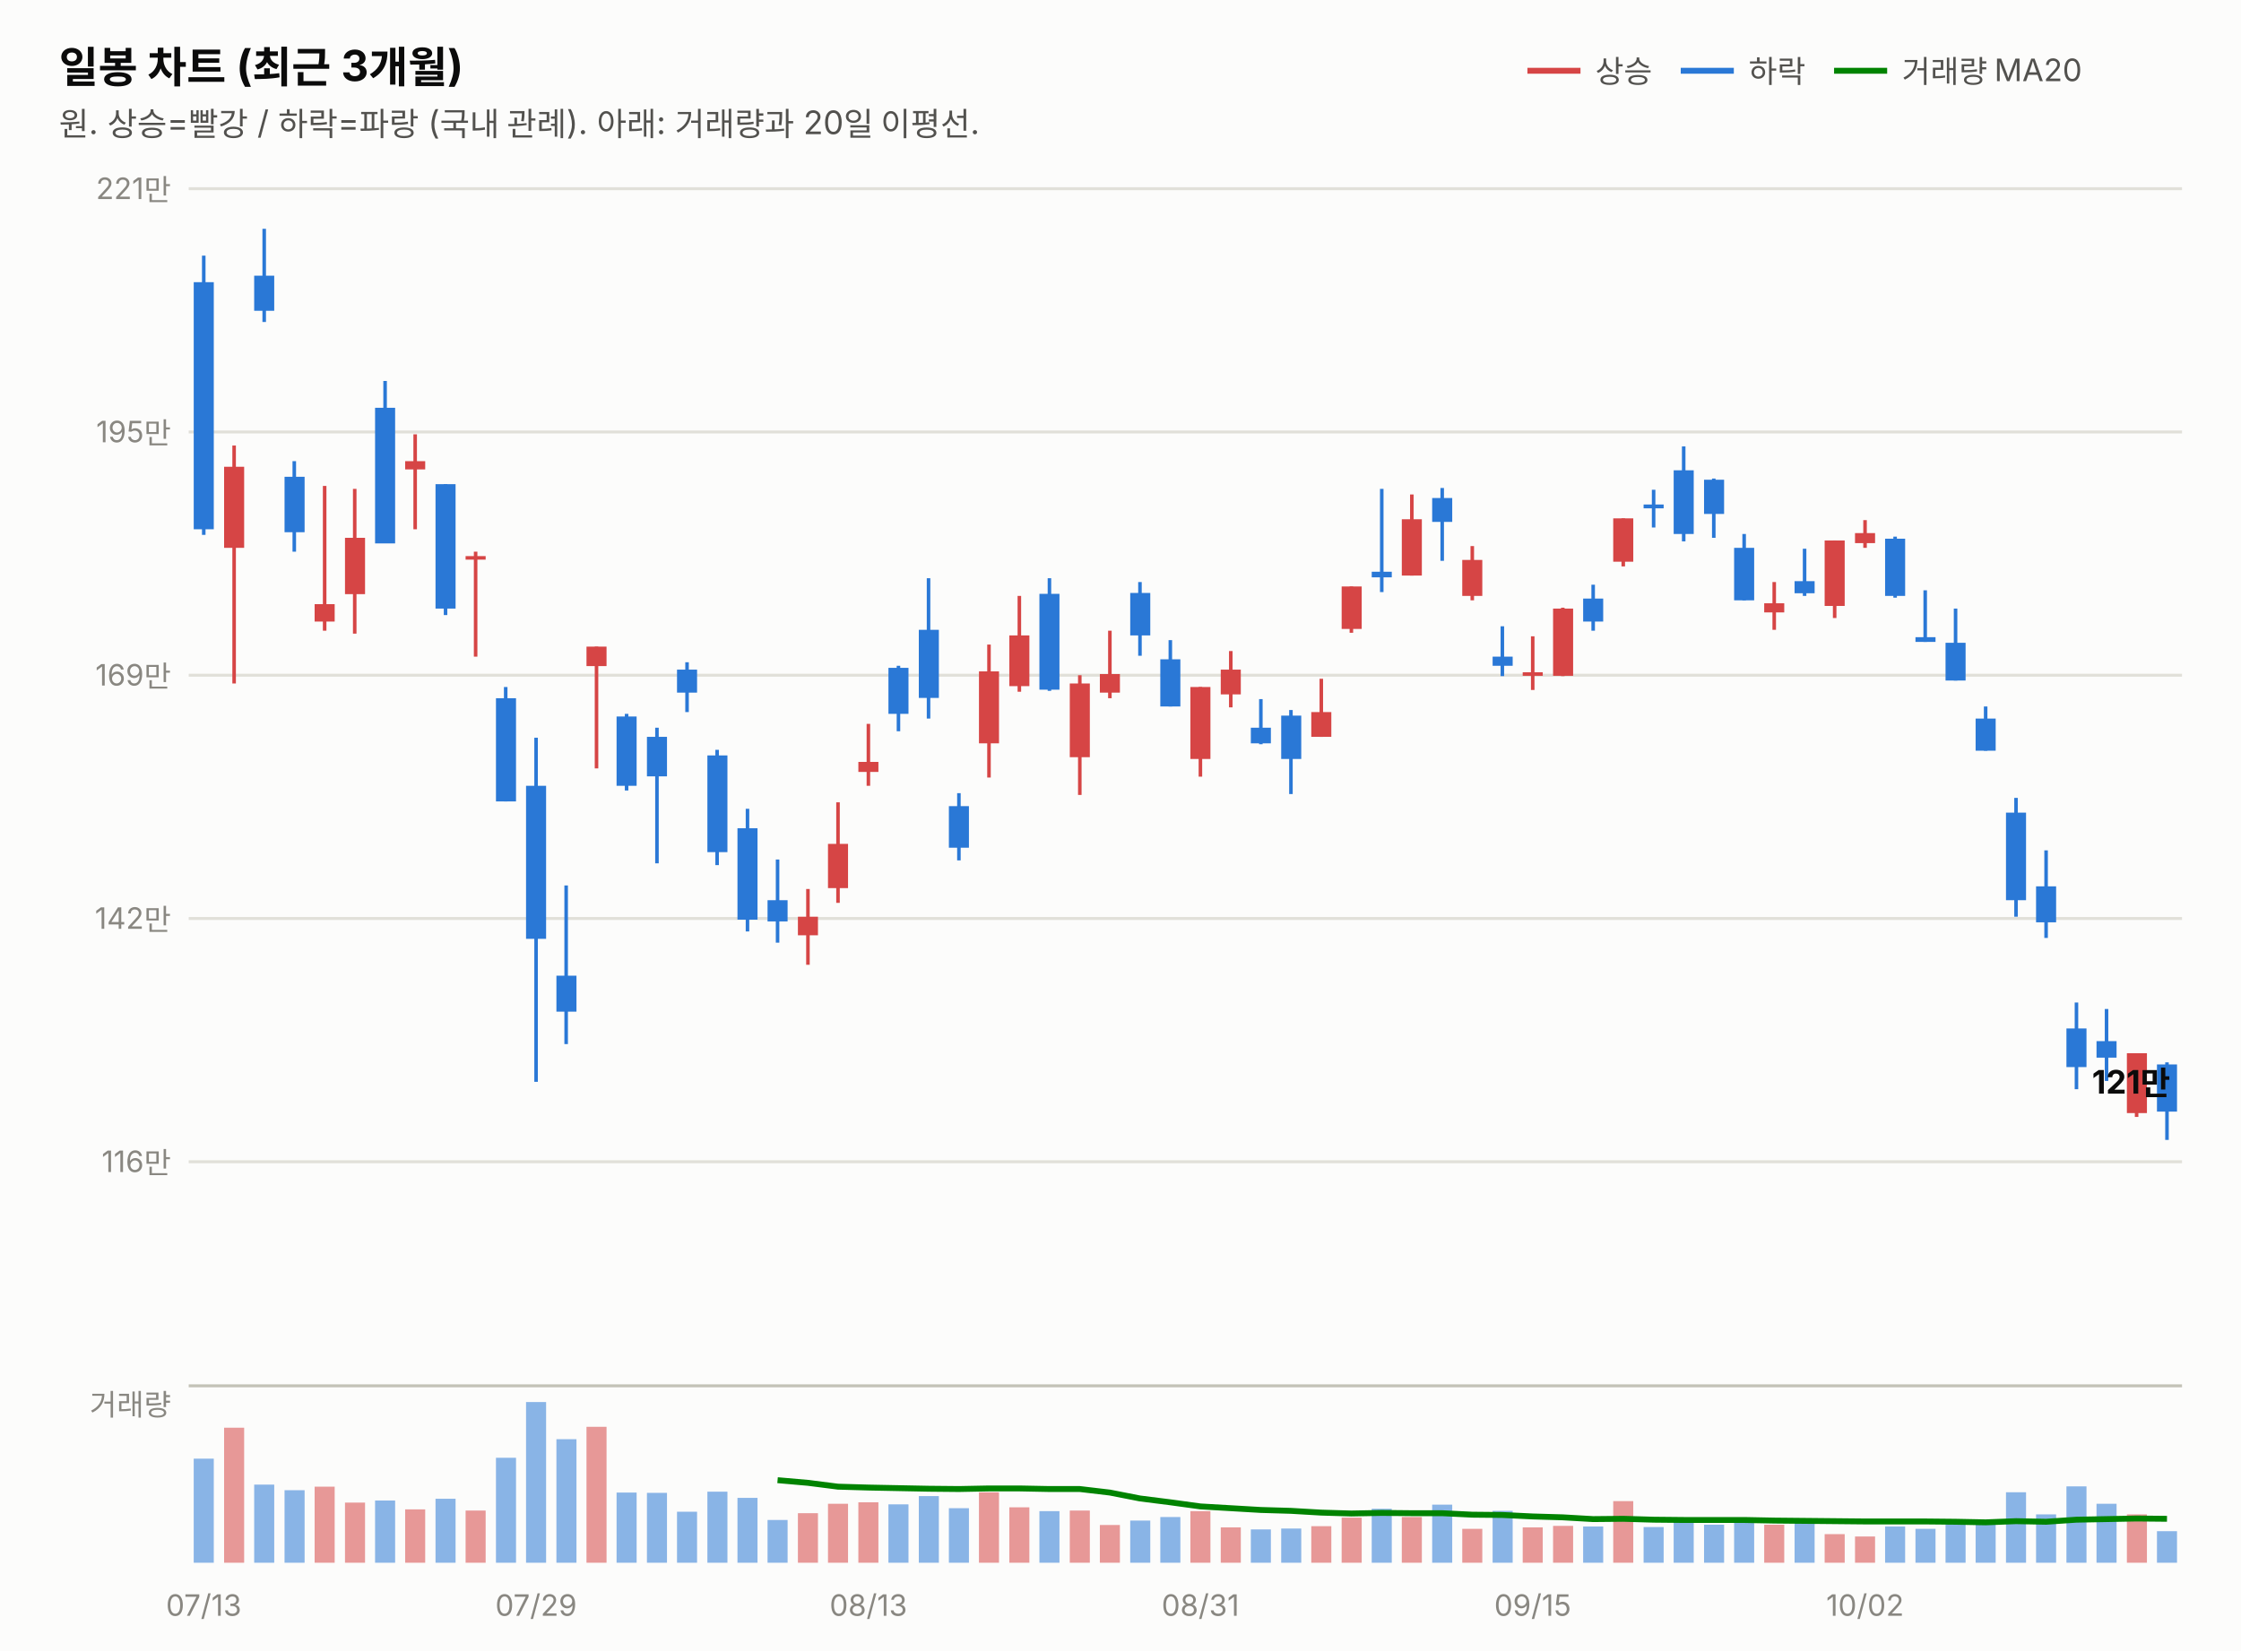
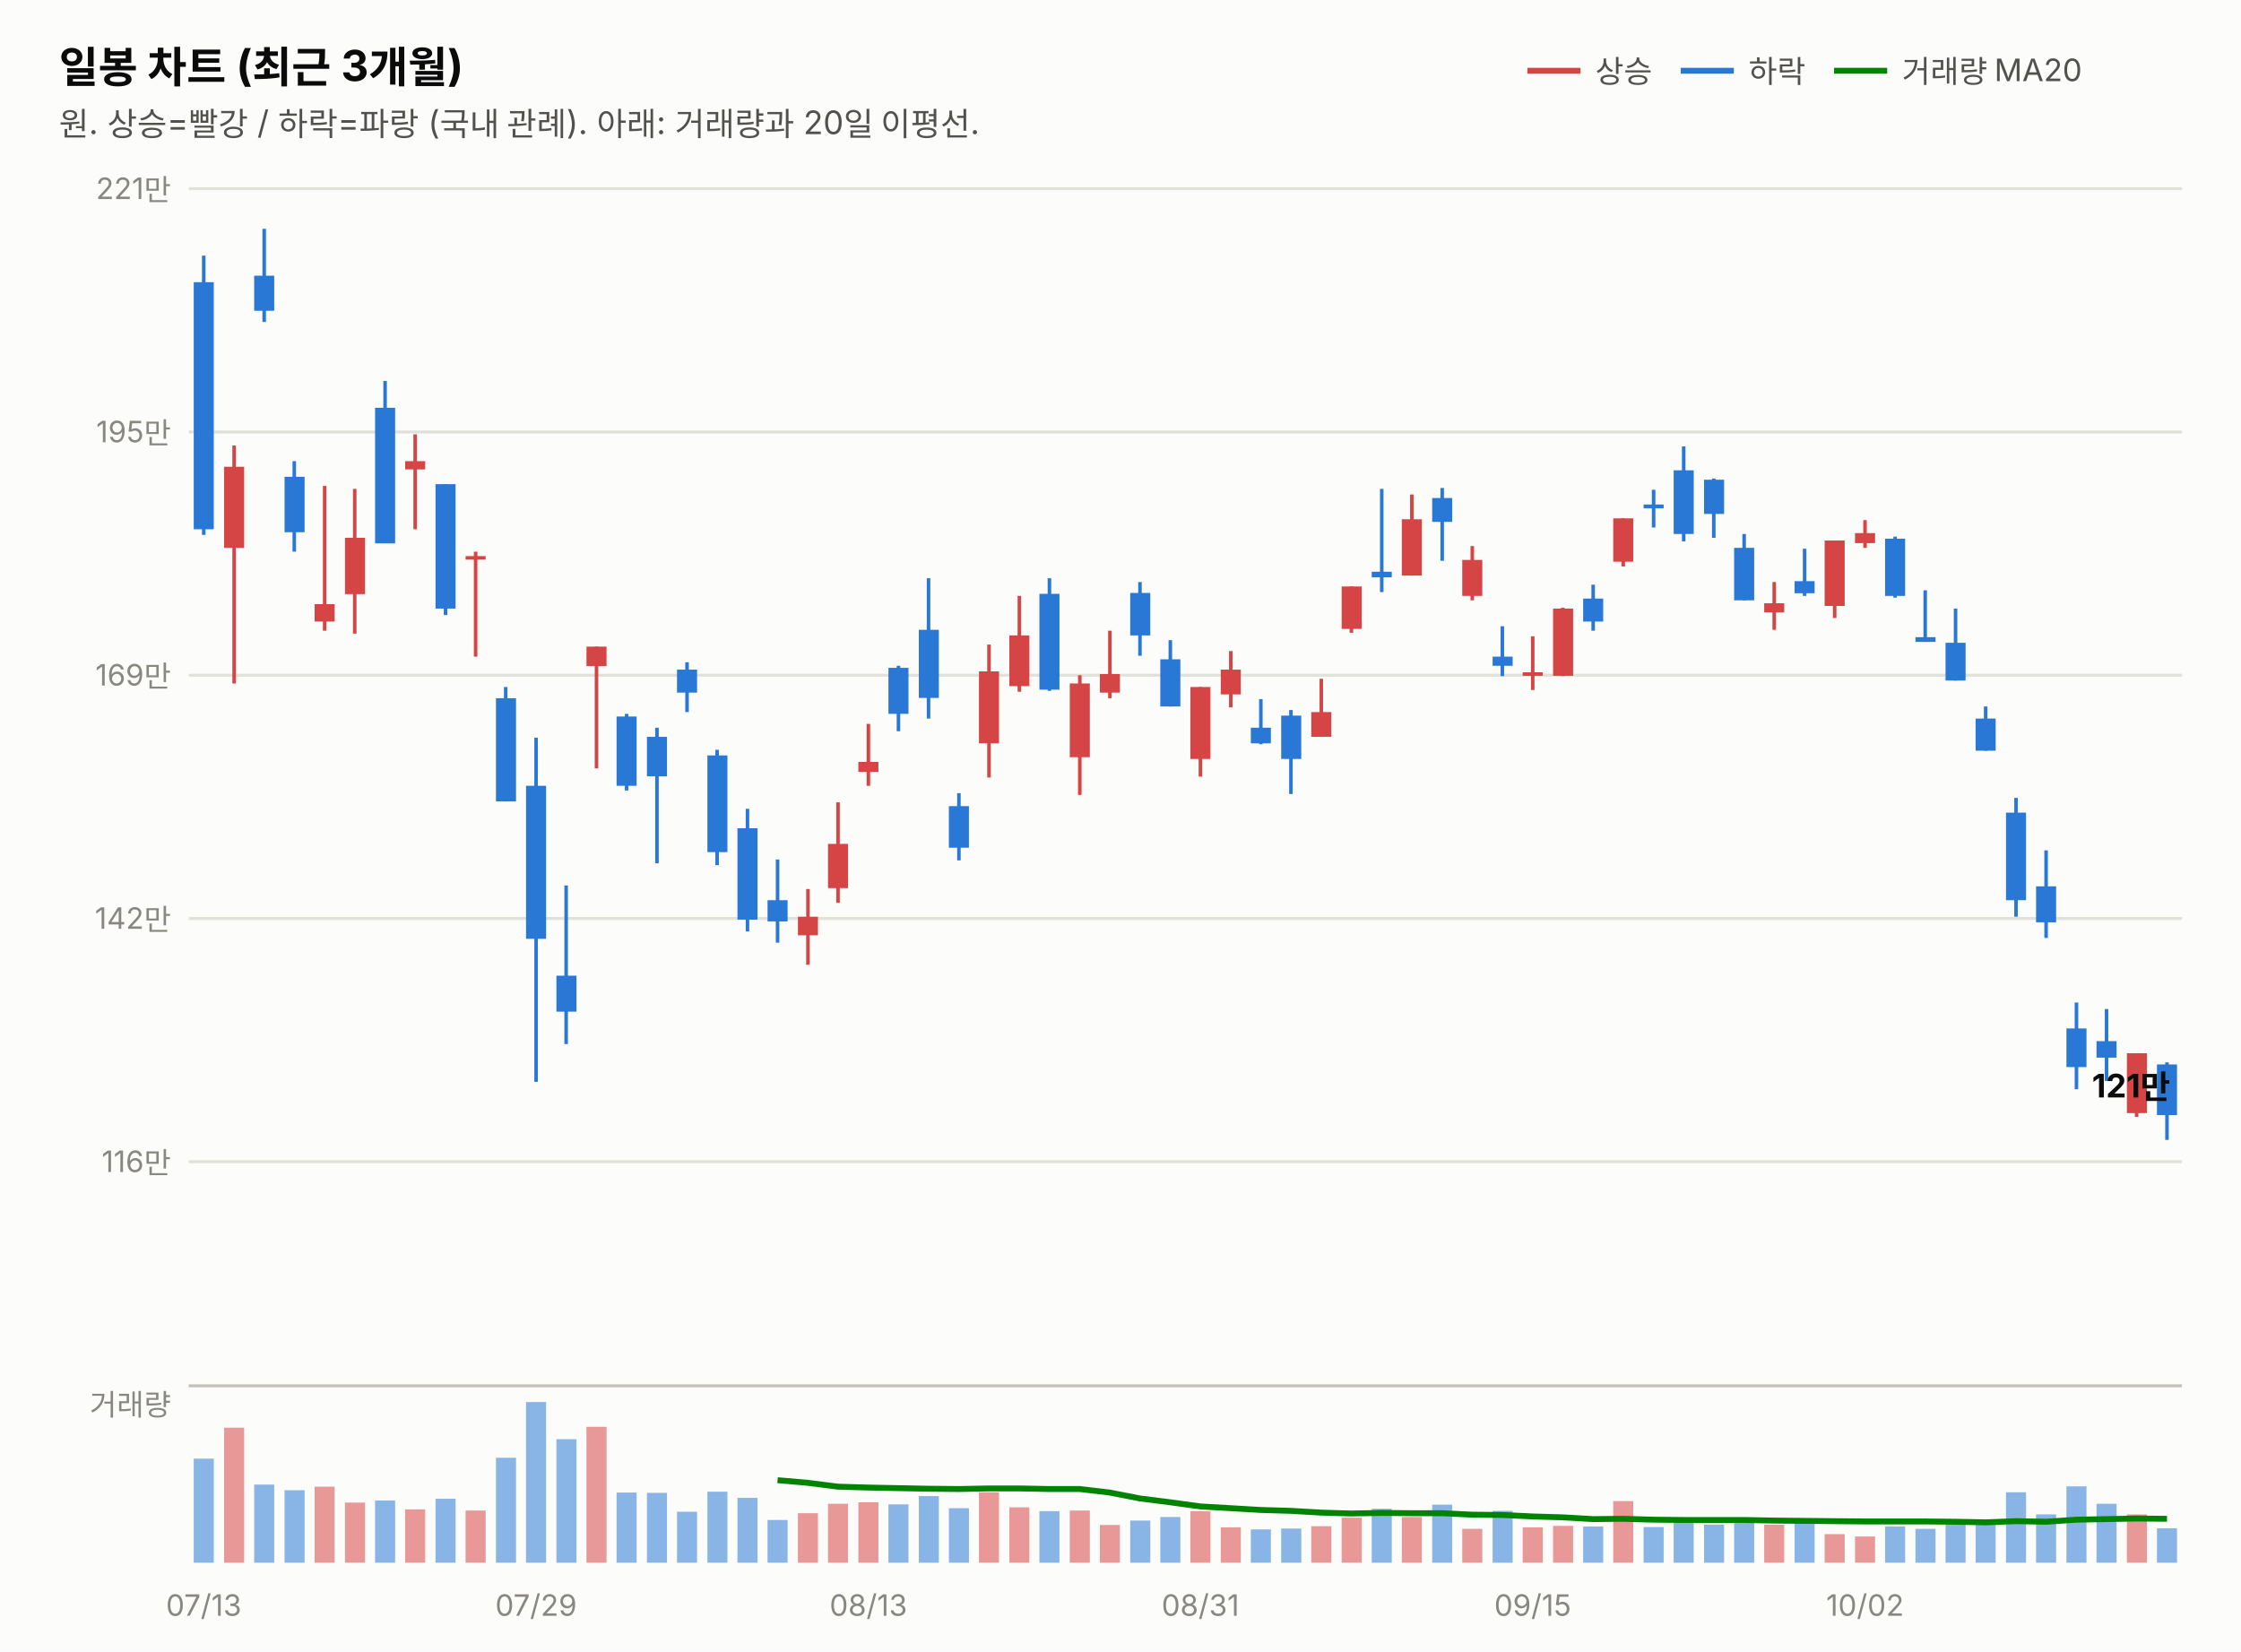
<svg xmlns="http://www.w3.org/2000/svg" width="760" height="560" viewBox="0 0 760 560" font-family="system-ui,-apple-system,&quot;Segoe UI&quot;,&quot;Malgun Gothic&quot;,&quot;Apple SD Gothic Neo&quot;,sans-serif">
  <rect width="760" height="560" fill="#fcfcfb" />
  <text x="20" y="28" font-size="14.5" font-weight="700" fill="#0b0b0b">일봉 차트 (최근 3개월)</text>
  <text x="20" y="46" font-size="11" fill="#52514e">원. 상승=빨강 / 하락=파랑 (국내 관례). 아래: 거래량과 20일 이평선.</text>
  <line x1="518" y1="24" x2="536" y2="24" stroke="#d64545" stroke-width="2" />
  <text x="541" y="28" font-size="10.5" fill="#52514e">상승</text>
  <line x1="570" y1="24" x2="588" y2="24" stroke="#2a78d6" stroke-width="2" />
  <text x="593" y="28" font-size="10.5" fill="#52514e">하락</text>
  <line x1="622" y1="24" x2="640" y2="24" stroke="#008300" stroke-width="2" />
  <text x="645" y="28" font-size="10.5" fill="#52514e">거래량 MA20</text>
  <line x1="64" y1="394.0" x2="740" y2="394.0" stroke="#e1e0d9" stroke-width="1" />
  <text x="58" y="397.5" font-size="10" fill="#898781" text-anchor="end" style="font-variant-numeric:tabular-nums">116만</text>
  <line x1="64" y1="311.5" x2="740" y2="311.5" stroke="#e1e0d9" stroke-width="1" />
  <text x="58" y="315.0" font-size="10" fill="#898781" text-anchor="end" style="font-variant-numeric:tabular-nums">142만</text>
  <line x1="64" y1="229.0" x2="740" y2="229.0" stroke="#e1e0d9" stroke-width="1" />
  <text x="58" y="232.5" font-size="10" fill="#898781" text-anchor="end" style="font-variant-numeric:tabular-nums">169만</text>
  <line x1="64" y1="146.5" x2="740" y2="146.5" stroke="#e1e0d9" stroke-width="1" />
  <text x="58" y="150.0" font-size="10" fill="#898781" text-anchor="end" style="font-variant-numeric:tabular-nums">195만</text>
  <line x1="64" y1="64.0" x2="740" y2="64.0" stroke="#e1e0d9" stroke-width="1" />
  <text x="58" y="67.5" font-size="10" fill="#898781" text-anchor="end" style="font-variant-numeric:tabular-nums">221만</text>
  <line x1="69.1" y1="86.7" x2="69.1" y2="181.4" stroke="#2a78d6" stroke-width="1.2" />
  <rect x="65.7" y="95.7" width="6.8" height="83.8" fill="#2a78d6" />
  <line x1="79.4" y1="151.1" x2="79.4" y2="231.8" stroke="#d64545" stroke-width="1.2" />
  <rect x="76.0" y="158.3" width="6.8" height="27.5" fill="#d64545" />
  <line x1="89.6" y1="77.6" x2="89.6" y2="109.2" stroke="#2a78d6" stroke-width="1.2" />
  <rect x="86.2" y="93.5" width="6.8" height="11.9" fill="#2a78d6" />
  <line x1="99.8" y1="156.4" x2="99.8" y2="187.1" stroke="#2a78d6" stroke-width="1.2" />
  <rect x="96.5" y="161.7" width="6.8" height="18.8" fill="#2a78d6" />
  <line x1="110.1" y1="164.8" x2="110.1" y2="213.9" stroke="#d64545" stroke-width="1.2" />
  <rect x="106.7" y="204.9" width="6.8" height="5.9" fill="#d64545" />
  <line x1="120.3" y1="165.8" x2="120.3" y2="214.9" stroke="#d64545" stroke-width="1.2" />
  <rect x="117.0" y="182.4" width="6.8" height="19.1" fill="#d64545" />
  <line x1="130.6" y1="129.2" x2="130.6" y2="184.2" stroke="#2a78d6" stroke-width="1.2" />
  <rect x="127.2" y="138.3" width="6.8" height="46.0" fill="#2a78d6" />
  <line x1="140.8" y1="147.3" x2="140.8" y2="179.5" stroke="#d64545" stroke-width="1.2" />
  <rect x="137.4" y="156.4" width="6.8" height="2.8" fill="#d64545" />
  <line x1="151.1" y1="164.2" x2="151.1" y2="208.6" stroke="#2a78d6" stroke-width="1.2" />
  <rect x="147.7" y="164.2" width="6.8" height="42.2" fill="#2a78d6" />
  <line x1="161.3" y1="187.1" x2="161.3" y2="222.7" stroke="#d64545" stroke-width="1.2" />
  <rect x="157.9" y="188.6" width="6.8" height="1.2" fill="#d64545" />
  <line x1="171.5" y1="233.0" x2="171.5" y2="271.8" stroke="#2a78d6" stroke-width="1.2" />
  <rect x="168.2" y="236.8" width="6.8" height="35.0" fill="#2a78d6" />
  <line x1="181.8" y1="250.2" x2="181.8" y2="366.9" stroke="#2a78d6" stroke-width="1.2" />
  <rect x="178.4" y="266.5" width="6.8" height="51.9" fill="#2a78d6" />
  <line x1="192.0" y1="300.3" x2="192.0" y2="354.1" stroke="#2a78d6" stroke-width="1.2" />
  <rect x="188.7" y="330.9" width="6.8" height="12.2" fill="#2a78d6" />
  <line x1="202.3" y1="219.3" x2="202.3" y2="260.6" stroke="#d64545" stroke-width="1.2" />
  <rect x="198.9" y="219.3" width="6.8" height="6.6" fill="#d64545" />
  <line x1="212.5" y1="242.1" x2="212.5" y2="268.1" stroke="#2a78d6" stroke-width="1.2" />
  <rect x="209.1" y="243.0" width="6.8" height="23.5" fill="#2a78d6" />
  <line x1="222.8" y1="246.8" x2="222.8" y2="292.8" stroke="#2a78d6" stroke-width="1.2" />
  <rect x="219.4" y="249.9" width="6.8" height="13.4" fill="#2a78d6" />
  <line x1="233.0" y1="224.6" x2="233.0" y2="241.5" stroke="#2a78d6" stroke-width="1.2" />
  <rect x="229.6" y="227.1" width="6.8" height="7.8" fill="#2a78d6" />
  <line x1="243.2" y1="254.3" x2="243.2" y2="293.4" stroke="#2a78d6" stroke-width="1.2" />
  <rect x="239.9" y="256.2" width="6.8" height="32.8" fill="#2a78d6" />
  <line x1="253.5" y1="274.3" x2="253.5" y2="315.9" stroke="#2a78d6" stroke-width="1.2" />
  <rect x="250.1" y="280.9" width="6.8" height="31.0" fill="#2a78d6" />
  <line x1="263.7" y1="291.5" x2="263.7" y2="319.7" stroke="#2a78d6" stroke-width="1.2" />
  <rect x="260.3" y="305.3" width="6.8" height="7.2" fill="#2a78d6" />
  <line x1="274.0" y1="301.5" x2="274.0" y2="327.2" stroke="#d64545" stroke-width="1.2" />
  <rect x="270.6" y="310.9" width="6.8" height="6.3" fill="#d64545" />
  <line x1="284.2" y1="272.1" x2="284.2" y2="306.2" stroke="#d64545" stroke-width="1.2" />
  <rect x="280.8" y="286.2" width="6.8" height="15.0" fill="#d64545" />
  <line x1="294.5" y1="245.5" x2="294.5" y2="266.5" stroke="#d64545" stroke-width="1.2" />
  <rect x="291.1" y="258.4" width="6.8" height="3.4" fill="#d64545" />
  <line x1="304.7" y1="225.8" x2="304.7" y2="248.0" stroke="#2a78d6" stroke-width="1.2" />
  <rect x="301.3" y="226.5" width="6.8" height="15.6" fill="#2a78d6" />
  <line x1="314.9" y1="196.1" x2="314.9" y2="243.7" stroke="#2a78d6" stroke-width="1.2" />
  <rect x="311.6" y="213.6" width="6.8" height="23.1" fill="#2a78d6" />
  <line x1="325.2" y1="269.0" x2="325.2" y2="291.8" stroke="#2a78d6" stroke-width="1.2" />
  <rect x="321.8" y="273.4" width="6.8" height="14.1" fill="#2a78d6" />
  <line x1="335.4" y1="218.6" x2="335.4" y2="263.7" stroke="#d64545" stroke-width="1.2" />
  <rect x="332.0" y="227.7" width="6.8" height="24.4" fill="#d64545" />
  <line x1="345.7" y1="202.1" x2="345.7" y2="234.6" stroke="#d64545" stroke-width="1.2" />
  <rect x="342.3" y="215.5" width="6.8" height="17.2" fill="#d64545" />
  <line x1="355.9" y1="196.1" x2="355.9" y2="234.3" stroke="#2a78d6" stroke-width="1.2" />
  <rect x="352.5" y="201.4" width="6.8" height="32.5" fill="#2a78d6" />
  <line x1="366.2" y1="229.0" x2="366.2" y2="269.6" stroke="#d64545" stroke-width="1.2" />
  <rect x="362.8" y="231.8" width="6.8" height="25.0" fill="#d64545" />
  <line x1="376.4" y1="213.9" x2="376.4" y2="236.8" stroke="#d64545" stroke-width="1.2" />
  <rect x="373.0" y="228.6" width="6.8" height="6.3" fill="#d64545" />
  <line x1="386.6" y1="197.4" x2="386.6" y2="222.4" stroke="#2a78d6" stroke-width="1.2" />
  <rect x="383.3" y="201.1" width="6.8" height="14.4" fill="#2a78d6" />
  <line x1="396.9" y1="217.1" x2="396.9" y2="239.6" stroke="#2a78d6" stroke-width="1.2" />
  <rect x="393.5" y="223.6" width="6.8" height="16.0" fill="#2a78d6" />
  <line x1="407.1" y1="233.0" x2="407.1" y2="263.4" stroke="#d64545" stroke-width="1.2" />
  <rect x="403.7" y="233.0" width="6.8" height="24.4" fill="#d64545" />
  <line x1="417.4" y1="220.8" x2="417.4" y2="239.9" stroke="#d64545" stroke-width="1.2" />
  <rect x="414.0" y="227.1" width="6.8" height="8.4" fill="#d64545" />
  <line x1="427.6" y1="237.1" x2="427.6" y2="252.4" stroke="#2a78d6" stroke-width="1.2" />
  <rect x="424.2" y="246.8" width="6.8" height="5.3" fill="#2a78d6" />
  <line x1="437.8" y1="240.8" x2="437.8" y2="269.3" stroke="#2a78d6" stroke-width="1.2" />
  <rect x="434.5" y="242.7" width="6.8" height="14.7" fill="#2a78d6" />
  <line x1="448.1" y1="230.2" x2="448.1" y2="249.9" stroke="#d64545" stroke-width="1.2" />
  <rect x="444.7" y="241.5" width="6.8" height="8.4" fill="#d64545" />
  <line x1="458.3" y1="198.9" x2="458.3" y2="214.6" stroke="#d64545" stroke-width="1.2" />
  <rect x="455.0" y="198.9" width="6.8" height="14.4" fill="#d64545" />
  <line x1="468.6" y1="165.8" x2="468.6" y2="200.8" stroke="#2a78d6" stroke-width="1.2" />
  <rect x="465.2" y="193.9" width="6.8" height="1.9" fill="#2a78d6" />
  <line x1="478.8" y1="167.7" x2="478.8" y2="195.2" stroke="#d64545" stroke-width="1.2" />
  <rect x="475.4" y="176.1" width="6.8" height="19.1" fill="#d64545" />
  <line x1="489.1" y1="165.5" x2="489.1" y2="190.2" stroke="#2a78d6" stroke-width="1.2" />
  <rect x="485.7" y="168.9" width="6.8" height="8.1" fill="#2a78d6" />
  <line x1="499.3" y1="185.2" x2="499.3" y2="203.6" stroke="#d64545" stroke-width="1.2" />
  <rect x="495.9" y="189.9" width="6.8" height="12.2" fill="#d64545" />
  <line x1="509.5" y1="212.4" x2="509.5" y2="229.3" stroke="#2a78d6" stroke-width="1.2" />
  <rect x="506.2" y="222.7" width="6.8" height="3.1" fill="#2a78d6" />
  <line x1="519.8" y1="215.8" x2="519.8" y2="234.0" stroke="#d64545" stroke-width="1.2" />
  <rect x="516.4" y="228.0" width="6.8" height="1.2" fill="#d64545" />
  <line x1="530.0" y1="206.1" x2="530.0" y2="229.3" stroke="#d64545" stroke-width="1.2" />
  <rect x="526.7" y="206.4" width="6.8" height="22.8" fill="#d64545" />
  <line x1="540.3" y1="198.3" x2="540.3" y2="213.9" stroke="#2a78d6" stroke-width="1.2" />
  <rect x="536.9" y="203.0" width="6.8" height="7.8" fill="#2a78d6" />
  <line x1="550.5" y1="175.8" x2="550.5" y2="192.1" stroke="#d64545" stroke-width="1.2" />
  <rect x="547.1" y="175.8" width="6.8" height="14.7" fill="#d64545" />
  <line x1="560.8" y1="166.1" x2="560.8" y2="178.9" stroke="#2a78d6" stroke-width="1.2" />
  <rect x="557.4" y="171.1" width="6.8" height="1.3" fill="#2a78d6" />
  <line x1="571.0" y1="151.4" x2="571.0" y2="183.6" stroke="#2a78d6" stroke-width="1.2" />
  <rect x="567.6" y="159.5" width="6.8" height="21.6" fill="#2a78d6" />
  <line x1="581.2" y1="162.3" x2="581.2" y2="182.4" stroke="#2a78d6" stroke-width="1.2" />
  <rect x="577.9" y="162.7" width="6.8" height="11.6" fill="#2a78d6" />
  <line x1="591.5" y1="181.1" x2="591.5" y2="203.6" stroke="#2a78d6" stroke-width="1.2" />
  <rect x="588.1" y="185.8" width="6.8" height="17.8" fill="#2a78d6" />
  <line x1="601.7" y1="197.4" x2="601.7" y2="213.6" stroke="#d64545" stroke-width="1.2" />
  <rect x="598.3" y="204.6" width="6.8" height="3.1" fill="#d64545" />
  <line x1="612.0" y1="186.1" x2="612.0" y2="202.1" stroke="#2a78d6" stroke-width="1.2" />
  <rect x="608.6" y="197.1" width="6.8" height="4.1" fill="#2a78d6" />
  <line x1="622.2" y1="183.3" x2="622.2" y2="209.6" stroke="#d64545" stroke-width="1.2" />
  <rect x="618.8" y="183.3" width="6.8" height="22.2" fill="#d64545" />
  <line x1="632.5" y1="176.4" x2="632.5" y2="185.8" stroke="#d64545" stroke-width="1.2" />
  <rect x="629.1" y="180.8" width="6.8" height="3.4" fill="#d64545" />
  <line x1="642.7" y1="182.0" x2="642.7" y2="202.7" stroke="#2a78d6" stroke-width="1.2" />
  <rect x="639.3" y="182.7" width="6.8" height="19.4" fill="#2a78d6" />
  <line x1="652.9" y1="200.2" x2="652.9" y2="217.7" stroke="#2a78d6" stroke-width="1.2" />
  <rect x="649.6" y="216.1" width="6.8" height="1.6" fill="#2a78d6" />
  <line x1="663.2" y1="206.4" x2="663.2" y2="230.8" stroke="#2a78d6" stroke-width="1.2" />
  <rect x="659.8" y="218.0" width="6.8" height="12.8" fill="#2a78d6" />
  <line x1="673.4" y1="239.6" x2="673.4" y2="254.6" stroke="#2a78d6" stroke-width="1.2" />
  <rect x="670.0" y="243.7" width="6.8" height="10.9" fill="#2a78d6" />
  <line x1="683.7" y1="270.6" x2="683.7" y2="310.9" stroke="#2a78d6" stroke-width="1.2" />
  <rect x="680.3" y="275.6" width="6.8" height="29.7" fill="#2a78d6" />
  <line x1="693.9" y1="288.4" x2="693.9" y2="318.1" stroke="#2a78d6" stroke-width="1.2" />
  <rect x="690.5" y="300.6" width="6.8" height="12.2" fill="#2a78d6" />
  <line x1="704.2" y1="340.0" x2="704.2" y2="369.4" stroke="#2a78d6" stroke-width="1.2" />
  <rect x="700.8" y="348.8" width="6.8" height="13.1" fill="#2a78d6" />
  <line x1="714.4" y1="342.2" x2="714.4" y2="366.6" stroke="#2a78d6" stroke-width="1.2" />
  <rect x="711.0" y="353.1" width="6.8" height="5.6" fill="#2a78d6" />
  <line x1="724.6" y1="357.2" x2="724.6" y2="378.8" stroke="#d64545" stroke-width="1.2" />
  <rect x="721.3" y="357.2" width="6.8" height="20.3" fill="#d64545" />
  <line x1="734.9" y1="360.3" x2="734.9" y2="386.6" stroke="#2a78d6" stroke-width="1.2" />
-   <rect x="731.5" y="361.0" width="6.8" height="16.0" fill="#2a78d6" />
-   <text x="736" y="370.9" font-size="11" font-weight="700" fill="#0b0b0b" text-anchor="end" style="font-variant-numeric:tabular-nums">121만</text>
+   <rect x="731.5" y="361.0" width="6.8" height="17.2" fill="#2a78d6" />
+   <text x="736" y="372.2" font-size="11" font-weight="700" fill="#0b0b0b" text-anchor="end" style="font-variant-numeric:tabular-nums">121만</text>
  <line x1="64" y1="470" x2="740" y2="470" stroke="#c3c2b7" stroke-width="1" />
  <text x="58" y="480" font-size="10" fill="#898781" text-anchor="end">거래량</text>
  <rect x="65.7" y="494.7" width="6.8" height="35.3" fill="#2a78d6" opacity="0.55" />
  <rect x="76.0" y="484.2" width="6.8" height="45.8" fill="#d64545" opacity="0.55" />
  <rect x="86.2" y="503.5" width="6.8" height="26.5" fill="#2a78d6" opacity="0.55" />
  <rect x="96.5" y="505.4" width="6.8" height="24.6" fill="#2a78d6" opacity="0.55" />
  <rect x="106.7" y="504.2" width="6.8" height="25.8" fill="#d64545" opacity="0.55" />
  <rect x="117.0" y="509.6" width="6.8" height="20.4" fill="#d64545" opacity="0.55" />
  <rect x="127.2" y="508.9" width="6.8" height="21.1" fill="#2a78d6" opacity="0.55" />
  <rect x="137.4" y="511.9" width="6.8" height="18.1" fill="#d64545" opacity="0.55" />
  <rect x="147.7" y="508.3" width="6.8" height="21.7" fill="#2a78d6" opacity="0.55" />
  <rect x="157.9" y="512.3" width="6.8" height="17.7" fill="#d64545" opacity="0.55" />
  <rect x="168.2" y="494.4" width="6.8" height="35.6" fill="#2a78d6" opacity="0.55" />
  <rect x="178.4" y="475.5" width="6.8" height="54.5" fill="#2a78d6" opacity="0.55" />
  <rect x="188.7" y="488.1" width="6.8" height="41.9" fill="#2a78d6" opacity="0.55" />
  <rect x="198.9" y="483.9" width="6.8" height="46.1" fill="#d64545" opacity="0.55" />
  <rect x="209.1" y="506.2" width="6.8" height="23.8" fill="#2a78d6" opacity="0.55" />
  <rect x="219.4" y="506.3" width="6.8" height="23.7" fill="#2a78d6" opacity="0.55" />
  <rect x="229.6" y="512.7" width="6.8" height="17.3" fill="#2a78d6" opacity="0.55" />
  <rect x="239.9" y="505.9" width="6.8" height="24.1" fill="#2a78d6" opacity="0.55" />
  <rect x="250.1" y="508.0" width="6.8" height="22.0" fill="#2a78d6" opacity="0.55" />
  <rect x="260.3" y="515.5" width="6.8" height="14.5" fill="#2a78d6" opacity="0.55" />
  <rect x="270.6" y="513.2" width="6.8" height="16.8" fill="#d64545" opacity="0.55" />
  <rect x="280.8" y="510.0" width="6.8" height="20.0" fill="#d64545" opacity="0.55" />
  <rect x="291.1" y="509.5" width="6.8" height="20.5" fill="#d64545" opacity="0.55" />
  <rect x="301.3" y="510.2" width="6.8" height="19.8" fill="#2a78d6" opacity="0.55" />
  <rect x="311.6" y="507.4" width="6.8" height="22.6" fill="#2a78d6" opacity="0.55" />
  <rect x="321.8" y="511.5" width="6.8" height="18.5" fill="#2a78d6" opacity="0.55" />
  <rect x="332.0" y="506.1" width="6.8" height="23.9" fill="#d64545" opacity="0.55" />
  <rect x="342.3" y="511.2" width="6.8" height="18.8" fill="#d64545" opacity="0.55" />
  <rect x="352.5" y="512.5" width="6.8" height="17.5" fill="#2a78d6" opacity="0.55" />
  <rect x="362.8" y="512.3" width="6.8" height="17.7" fill="#d64545" opacity="0.55" />
  <rect x="373.0" y="517.2" width="6.8" height="12.8" fill="#d64545" opacity="0.55" />
  <rect x="383.3" y="515.7" width="6.8" height="14.3" fill="#2a78d6" opacity="0.55" />
  <rect x="393.5" y="514.5" width="6.8" height="15.5" fill="#2a78d6" opacity="0.55" />
  <rect x="403.7" y="512.5" width="6.8" height="17.5" fill="#d64545" opacity="0.55" />
  <rect x="414.0" y="518.0" width="6.8" height="12.0" fill="#d64545" opacity="0.55" />
  <rect x="424.2" y="518.7" width="6.8" height="11.3" fill="#2a78d6" opacity="0.55" />
  <rect x="434.5" y="518.4" width="6.8" height="11.6" fill="#2a78d6" opacity="0.55" />
  <rect x="444.7" y="517.6" width="6.8" height="12.4" fill="#d64545" opacity="0.55" />
  <rect x="455.0" y="514.7" width="6.8" height="15.3" fill="#d64545" opacity="0.55" />
  <rect x="465.2" y="511.7" width="6.8" height="18.3" fill="#2a78d6" opacity="0.55" />
  <rect x="475.4" y="514.5" width="6.8" height="15.5" fill="#d64545" opacity="0.55" />
  <rect x="485.7" y="510.3" width="6.8" height="19.7" fill="#2a78d6" opacity="0.55" />
  <rect x="495.9" y="518.5" width="6.8" height="11.5" fill="#d64545" opacity="0.55" />
  <rect x="506.2" y="512.4" width="6.8" height="17.6" fill="#2a78d6" opacity="0.55" />
  <rect x="516.4" y="518.0" width="6.8" height="12.0" fill="#d64545" opacity="0.55" />
  <rect x="526.7" y="517.5" width="6.8" height="12.5" fill="#d64545" opacity="0.55" />
  <rect x="536.9" y="517.7" width="6.8" height="12.3" fill="#2a78d6" opacity="0.55" />
  <rect x="547.1" y="509.1" width="6.8" height="20.9" fill="#d64545" opacity="0.55" />
  <rect x="557.4" y="517.9" width="6.8" height="12.1" fill="#2a78d6" opacity="0.55" />
  <rect x="567.6" y="515.6" width="6.8" height="14.4" fill="#2a78d6" opacity="0.55" />
  <rect x="577.9" y="517.1" width="6.8" height="12.9" fill="#2a78d6" opacity="0.55" />
  <rect x="588.1" y="515.5" width="6.8" height="14.5" fill="#2a78d6" opacity="0.55" />
  <rect x="598.3" y="517.1" width="6.8" height="12.9" fill="#d64545" opacity="0.55" />
  <rect x="608.6" y="515.6" width="6.8" height="14.4" fill="#2a78d6" opacity="0.55" />
  <rect x="618.8" y="520.3" width="6.8" height="9.7" fill="#d64545" opacity="0.55" />
  <rect x="629.1" y="521.1" width="6.8" height="8.9" fill="#d64545" opacity="0.55" />
  <rect x="639.3" y="517.7" width="6.8" height="12.3" fill="#2a78d6" opacity="0.55" />
  <rect x="649.6" y="518.5" width="6.8" height="11.5" fill="#2a78d6" opacity="0.55" />
  <rect x="659.8" y="515.9" width="6.8" height="14.1" fill="#2a78d6" opacity="0.55" />
  <rect x="670.0" y="516.3" width="6.8" height="13.7" fill="#2a78d6" opacity="0.55" />
  <rect x="680.3" y="506.1" width="6.8" height="23.9" fill="#2a78d6" opacity="0.55" />
  <rect x="690.5" y="513.6" width="6.8" height="16.4" fill="#2a78d6" opacity="0.55" />
  <rect x="700.8" y="504.1" width="6.8" height="25.9" fill="#2a78d6" opacity="0.55" />
  <rect x="711.0" y="510.0" width="6.8" height="20.0" fill="#2a78d6" opacity="0.55" />
  <rect x="721.3" y="513.6" width="6.8" height="16.4" fill="#d64545" opacity="0.55" />
-   <rect x="731.5" y="519.3" width="6.8" height="10.7" fill="#2a78d6" opacity="0.55" />
+   <rect x="731.5" y="518.3" width="6.8" height="11.7" fill="#2a78d6" opacity="0.55" />
  <path d="M263.7,502.0 L274.0,502.9 L284.2,504.2 L294.5,504.5 L304.7,504.7 L314.9,504.9 L325.2,505.0 L335.4,504.8 L345.7,504.8 L355.9,505.0 L366.2,505.0 L376.4,506.2 L386.6,508.2 L396.9,509.5 L407.1,510.9 L417.4,511.5 L427.6,512.1 L437.8,512.4 L448.1,513.0 L458.3,513.3 L468.6,513.1 L478.8,513.2 L489.1,513.2 L499.3,513.7 L509.5,513.8 L519.8,514.3 L530.0,514.6 L540.3,515.2 L550.5,515.1 L560.8,515.4 L571.0,515.5 L581.2,515.5 L591.5,515.5 L601.7,515.7 L612.0,515.8 L622.2,515.9 L632.5,516.0 L642.7,516.0 L652.9,516.0 L663.2,516.1 L673.4,516.3 L683.7,515.9 L693.9,516.1 L704.2,515.4 L714.4,515.2 L724.6,515.0 L734.9,515.1" fill="none" stroke="#008300" stroke-width="2" />
  <text x="69.1" y="548" font-size="10" fill="#898781" text-anchor="middle">07/13</text>
  <text x="181.8" y="548" font-size="10" fill="#898781" text-anchor="middle">07/29</text>
  <text x="294.5" y="548" font-size="10" fill="#898781" text-anchor="middle">08/13</text>
  <text x="407.1" y="548" font-size="10" fill="#898781" text-anchor="middle">08/31</text>
  <text x="519.8" y="548" font-size="10" fill="#898781" text-anchor="middle">09/15</text>
  <text x="632.5" y="548" font-size="10" fill="#898781" text-anchor="middle">10/02</text>
</svg>
